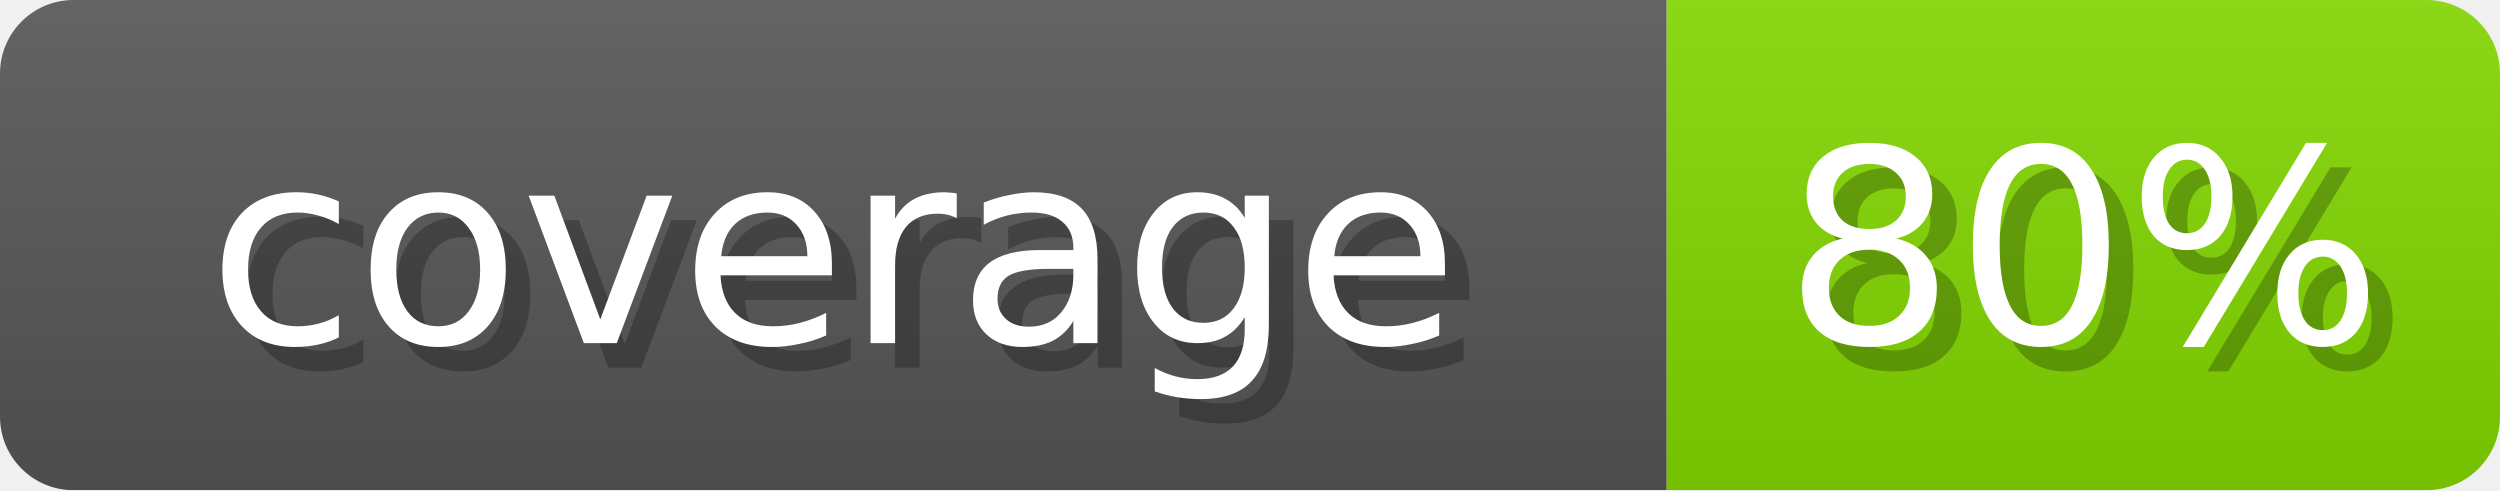
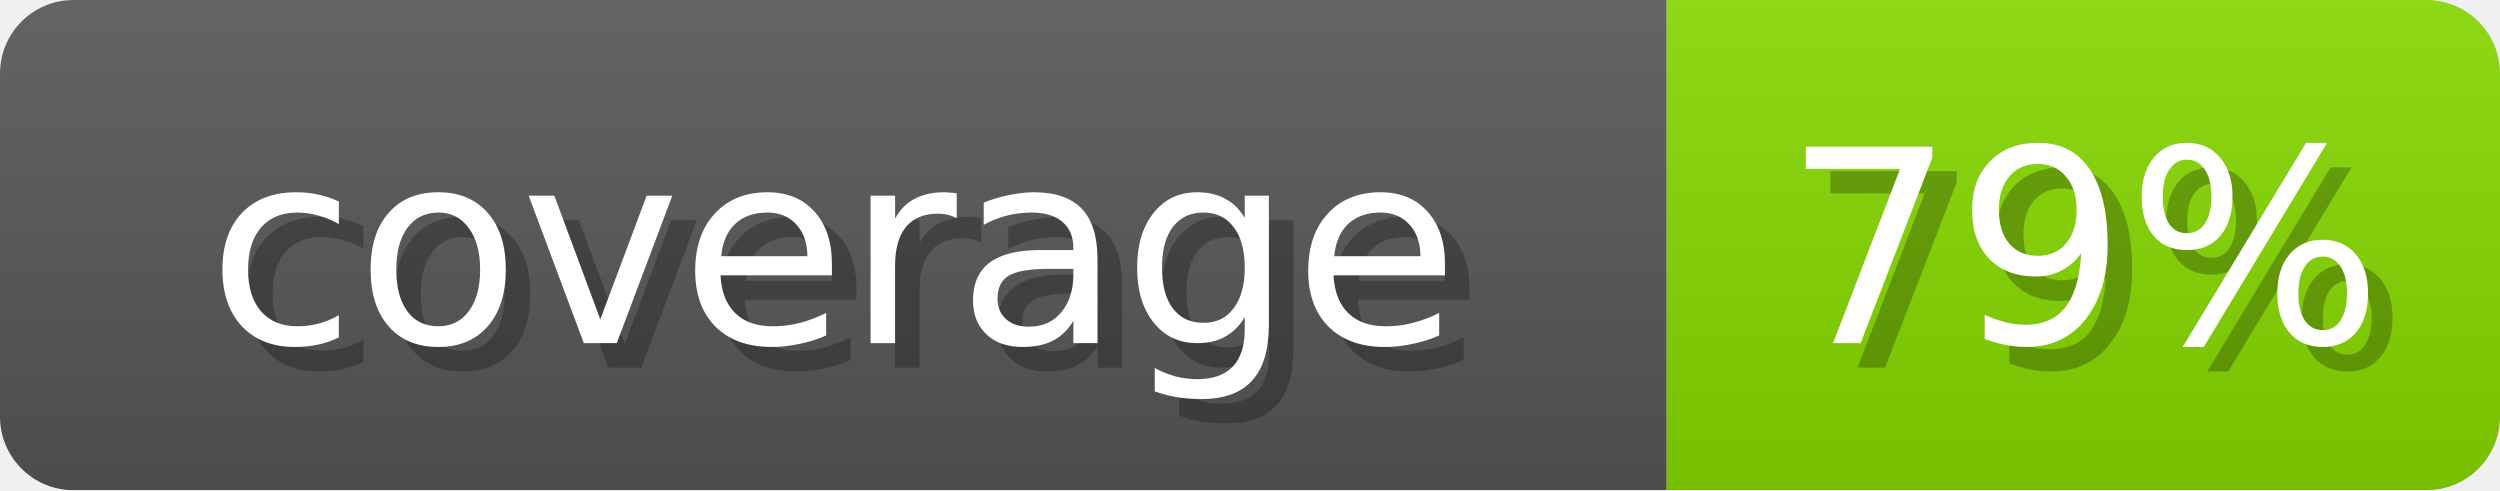
- <svg xmlns="http://www.w3.org/2000/svg" width="102" height="20" role="img" aria-label="coverage: 80%">
+ <svg xmlns="http://www.w3.org/2000/svg" width="102" height="20" role="img" aria-label="coverage: 79%">
  <linearGradient id="s" x2="0" y2="100%">
    <stop offset="0" stop-opacity=".1" stop-color="#EEE" />
    <stop offset="1" stop-opacity=".1" />
  </linearGradient>
  <mask id="m">
    <rect width="102" height="20" rx="3" fill="#fff" />
  </mask>
  <g mask="url(#m)">
    <rect width="68" height="20" fill="#555" />
-     <rect x="68" width="34" height="20" fill="#81D600" />
+     <rect x="68" width="34" height="20" fill="#84D600" />
    <rect width="102" height="20" fill="url(#s)" />
  </g>
  <g fill="#fff" text-anchor="middle" font-family="Verdana,DejaVu Sans,sans-serif" font-size="11">
    <text x="35" y="15" fill="#000" opacity="0.25">coverage</text>
    <text x="34" y="14">coverage</text>
-     <text x="86" y="15" fill="#000" opacity="0.25">80%</text>
-     <text x="85" y="14">80%</text>
+     <text x="86" y="15" fill="#000" opacity="0.25">79%</text>
+     <text x="85" y="14">79%</text>
  </g>
</svg>
